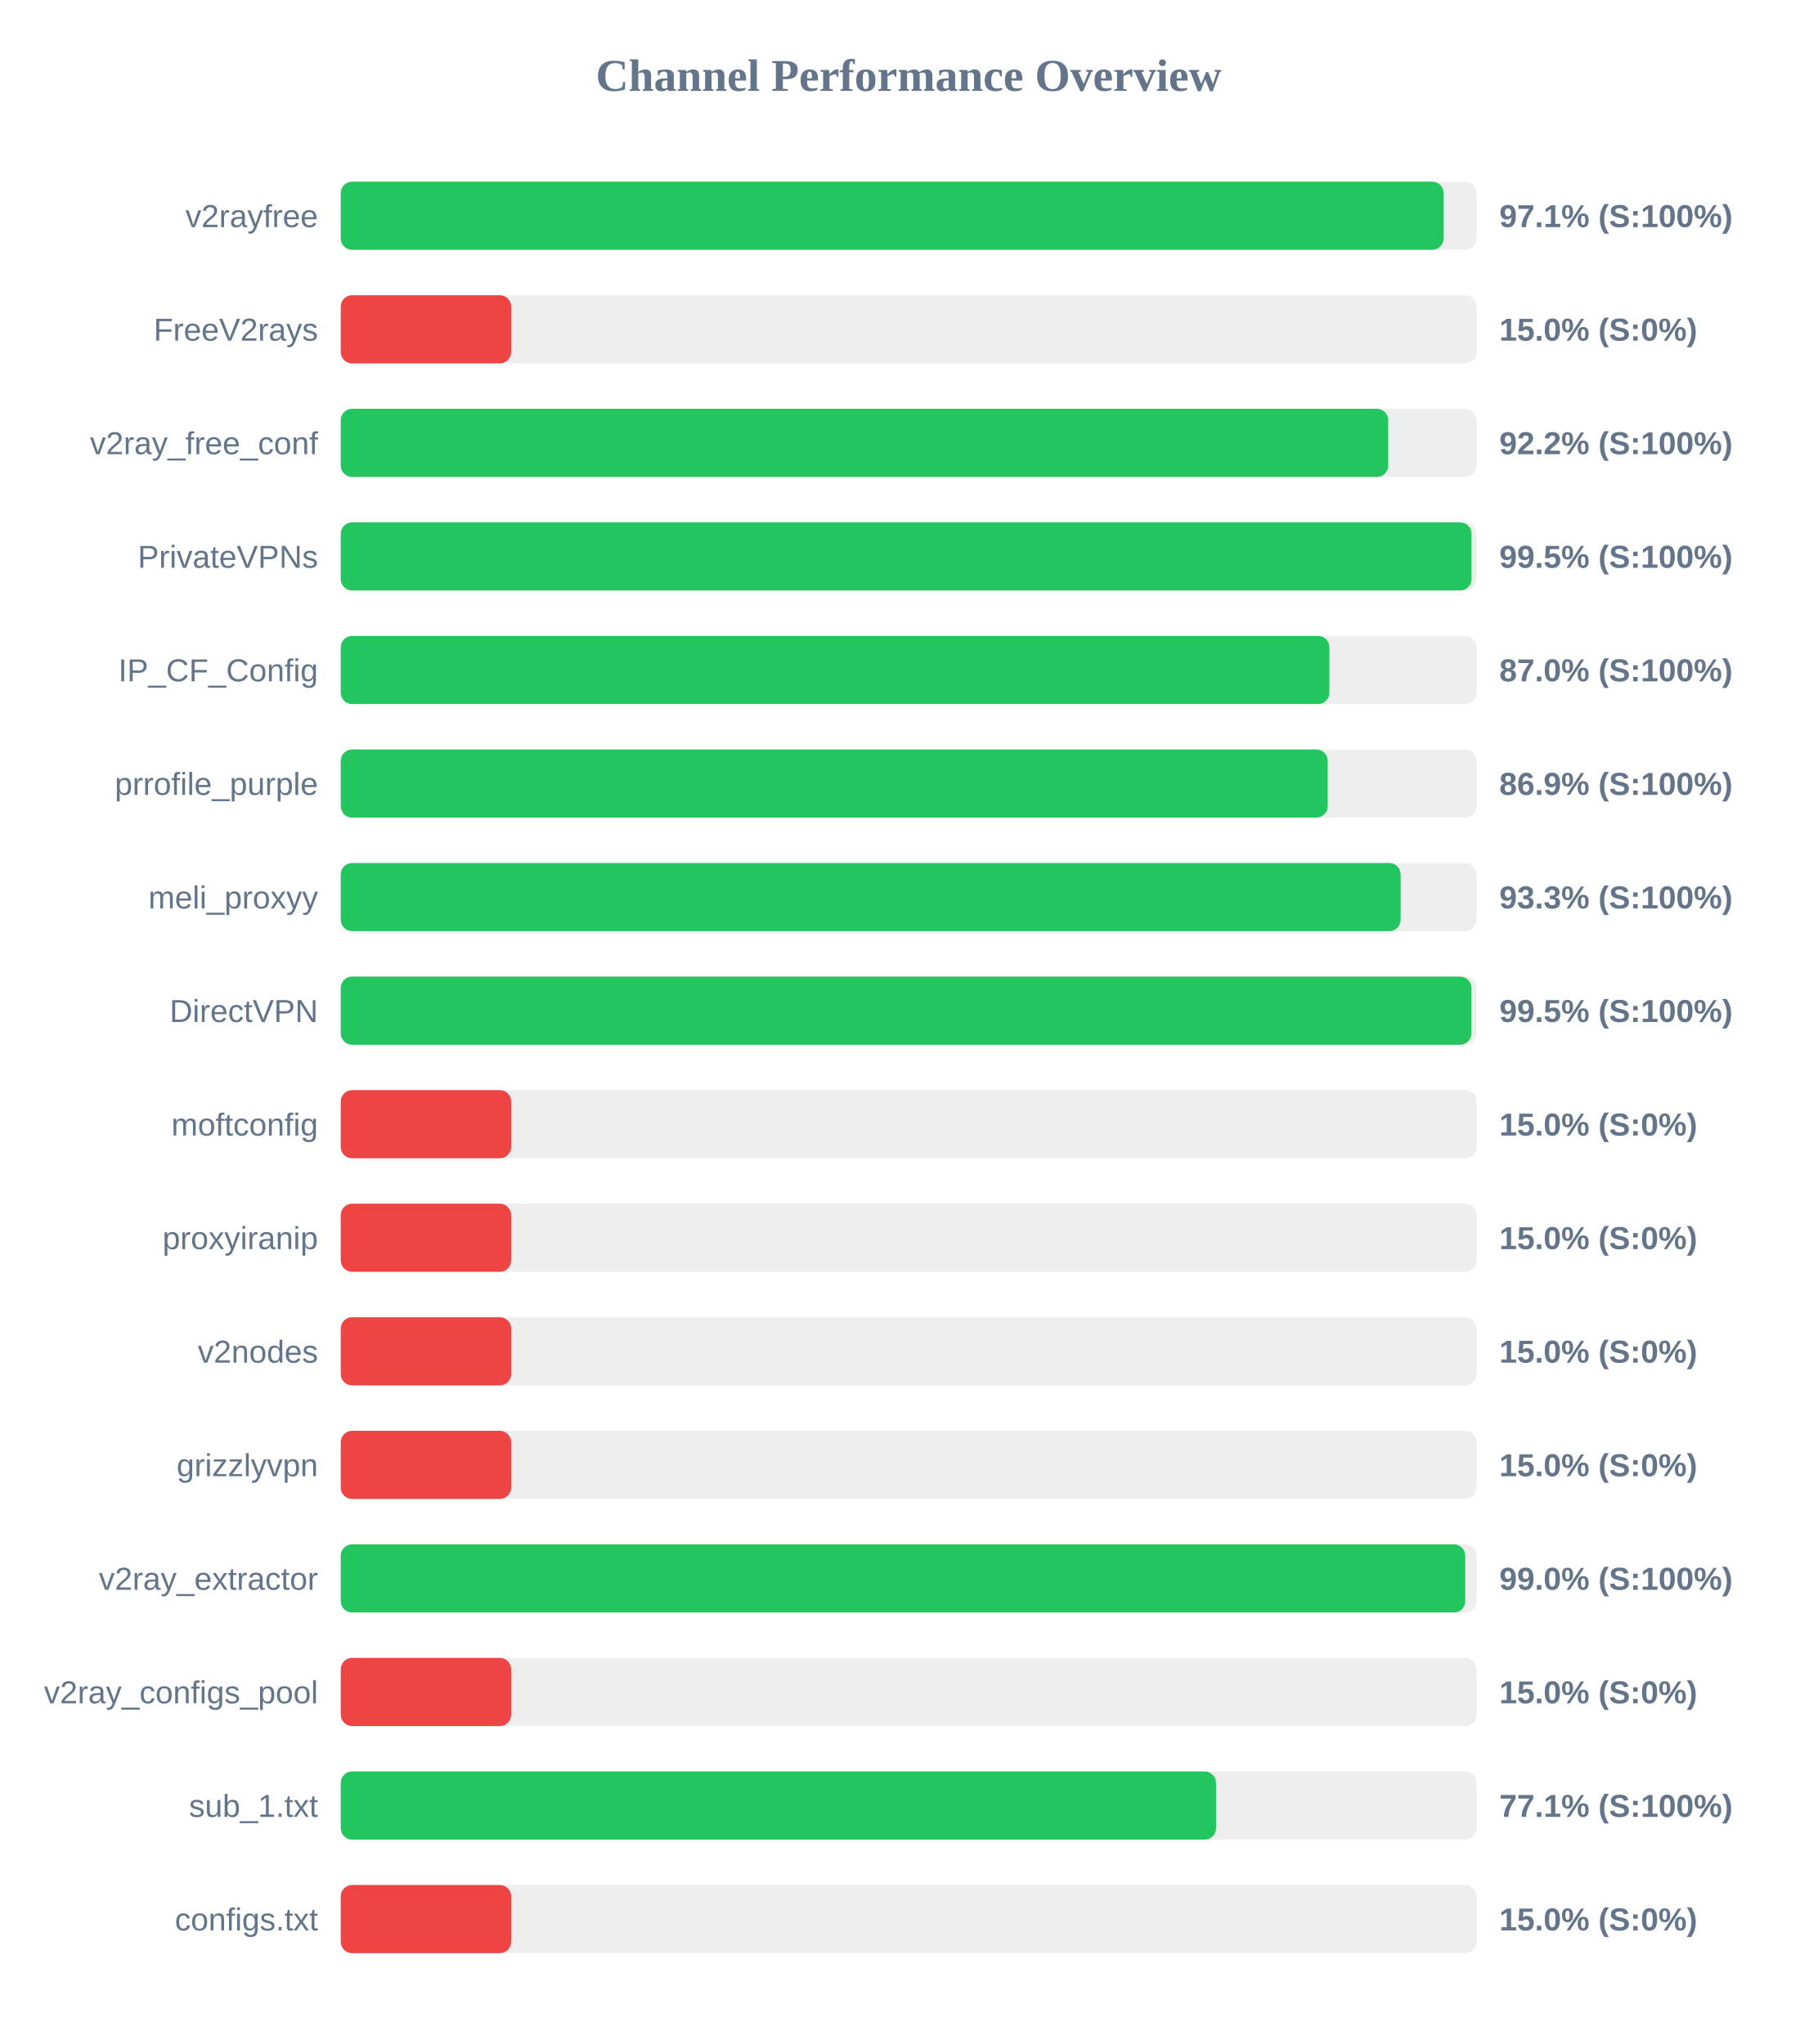
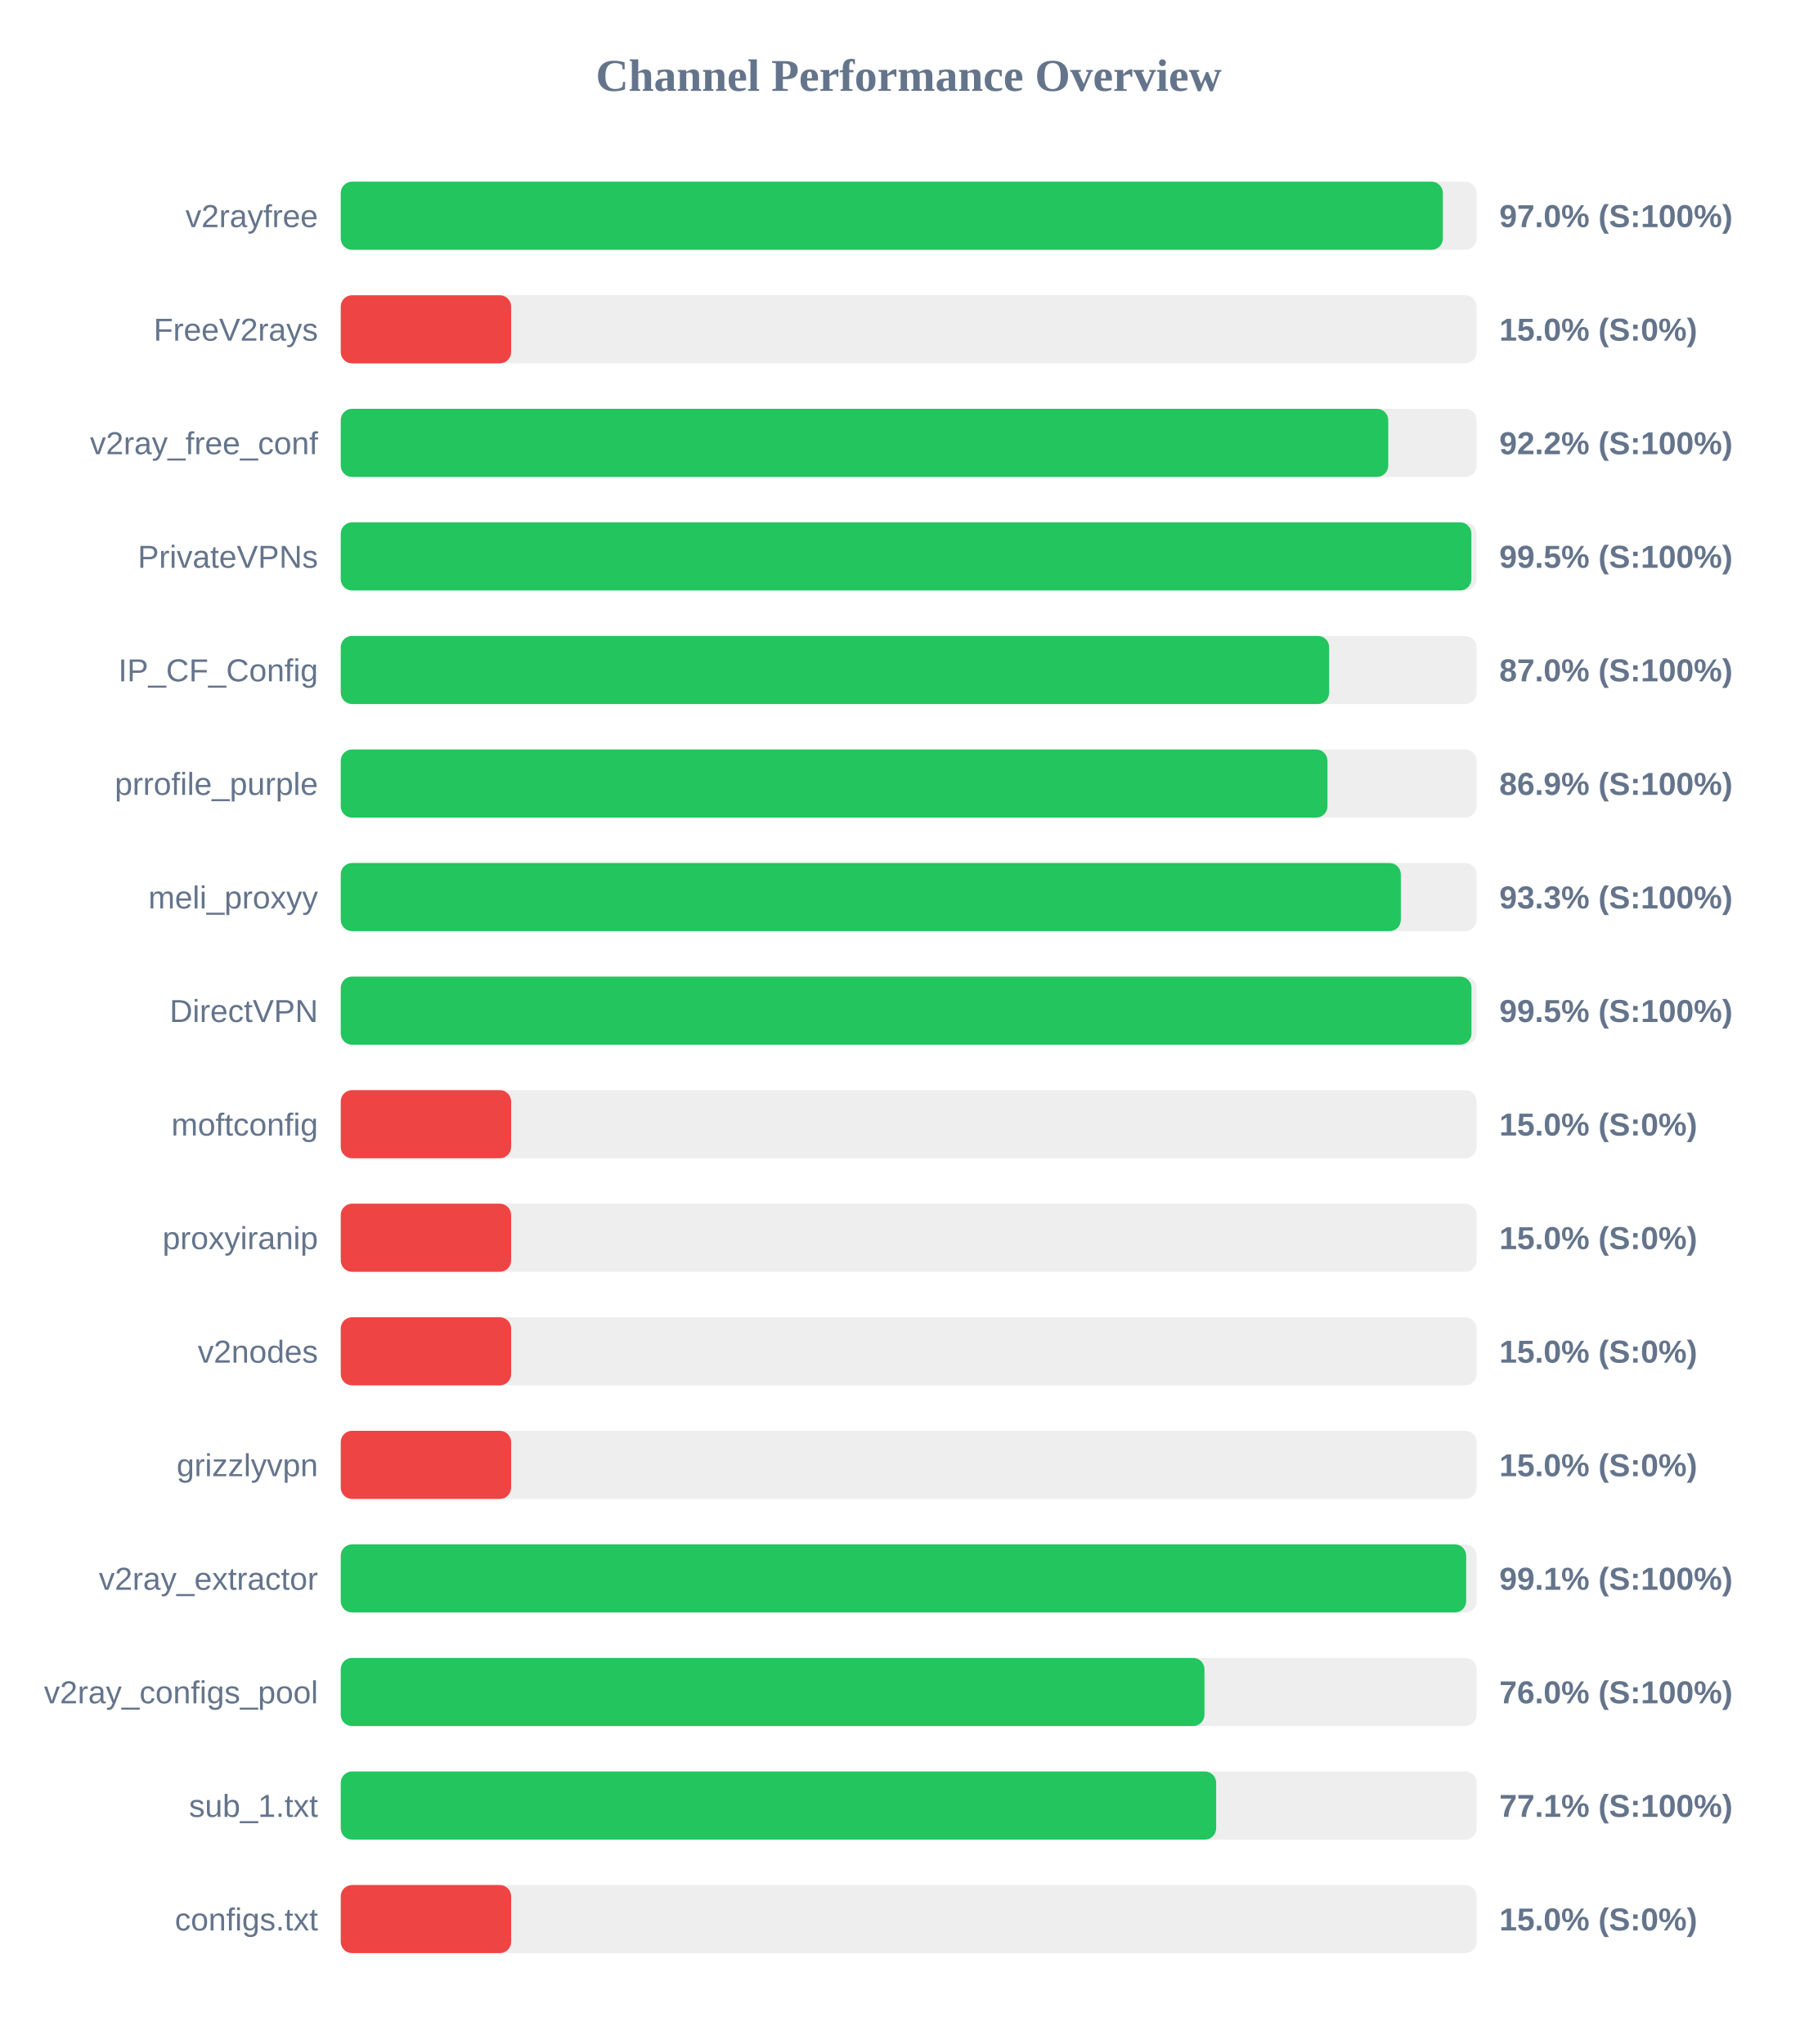
<svg xmlns="http://www.w3.org/2000/svg" width="800" height="900" version="1.1">
  <style>
        .row { font: 14px Arial; fill: #64748b; }
        .score { font: bold 14px Arial; fill: #64748b; }
    </style>
  <text x="400" y="40" text-anchor="middle" font-size="20px" font-weight="bold" fill="#64748b">Channel Performance Overview</text>
  <rect x="150" y="80" width="500" height="30" fill="#eee" rx="5" />
-   <rect x="150" y="80" width="485.45" height="30" fill="#22c55e" rx="5" />
+   <rect x="150" y="80" width="485.15" height="30" fill="#22c55e" rx="5" />
  <text x="140" y="100" text-anchor="end" class="row">v2rayfree</text>
-   <text x="660" y="100" text-anchor="start" class="score">97.1% (S:100%)</text>
+   <text x="660" y="100" text-anchor="start" class="score">97.0% (S:100%)</text>
  <rect x="150" y="130" width="500" height="30" fill="#eee" rx="5" />
  <rect x="150" y="130" width="75.0" height="30" fill="#ef4444" rx="5" />
  <text x="140" y="150" text-anchor="end" class="row">FreeV2rays</text>
  <text x="660" y="150" text-anchor="start" class="score">15.0% (S:0%)</text>
  <rect x="150" y="180" width="500" height="30" fill="#eee" rx="5" />
  <rect x="150" y="180" width="461.1" height="30" fill="#22c55e" rx="5" />
  <text x="140" y="200" text-anchor="end" class="row">v2ray_free_conf</text>
  <text x="660" y="200" text-anchor="start" class="score">92.2% (S:100%)</text>
  <rect x="150" y="230" width="500" height="30" fill="#eee" rx="5" />
-   <rect x="150" y="230" width="497.75" height="30" fill="#22c55e" rx="5" />
+   <rect x="150" y="230" width="497.7" height="30" fill="#22c55e" rx="5" />
  <text x="140" y="250" text-anchor="end" class="row">PrivateVPNs</text>
  <text x="660" y="250" text-anchor="start" class="score">99.5% (S:100%)</text>
  <rect x="150" y="280" width="500" height="30" fill="#eee" rx="5" />
-   <rect x="150" y="280" width="435.2" height="30" fill="#22c55e" rx="5" />
+   <rect x="150" y="280" width="435.1" height="30" fill="#22c55e" rx="5" />
  <text x="140" y="300" text-anchor="end" class="row">IP_CF_Config</text>
  <text x="660" y="300" text-anchor="start" class="score">87.0% (S:100%)</text>
  <rect x="150" y="330" width="500" height="30" fill="#eee" rx="5" />
-   <rect x="150" y="330" width="434.45" height="30" fill="#22c55e" rx="5" />
+   <rect x="150" y="330" width="434.35" height="30" fill="#22c55e" rx="5" />
  <text x="140" y="350" text-anchor="end" class="row">prrofile_purple</text>
  <text x="660" y="350" text-anchor="start" class="score">86.9% (S:100%)</text>
  <rect x="150" y="380" width="500" height="30" fill="#eee" rx="5" />
-   <rect x="150" y="380" width="466.55" height="30" fill="#22c55e" rx="5" />
+   <rect x="150" y="380" width="466.65" height="30" fill="#22c55e" rx="5" />
  <text x="140" y="400" text-anchor="end" class="row">meli_proxyy</text>
  <text x="660" y="400" text-anchor="start" class="score">93.3% (S:100%)</text>
  <rect x="150" y="430" width="500" height="30" fill="#eee" rx="5" />
-   <rect x="150" y="430" width="497.7" height="30" fill="#22c55e" rx="5" />
+   <rect x="150" y="430" width="497.75" height="30" fill="#22c55e" rx="5" />
  <text x="140" y="450" text-anchor="end" class="row">DirectVPN</text>
  <text x="660" y="450" text-anchor="start" class="score">99.5% (S:100%)</text>
  <rect x="150" y="480" width="500" height="30" fill="#eee" rx="5" />
  <rect x="150" y="480" width="75.0" height="30" fill="#ef4444" rx="5" />
  <text x="140" y="500" text-anchor="end" class="row">moftconfig</text>
  <text x="660" y="500" text-anchor="start" class="score">15.0% (S:0%)</text>
  <rect x="150" y="530" width="500" height="30" fill="#eee" rx="5" />
  <rect x="150" y="530" width="75.0" height="30" fill="#ef4444" rx="5" />
  <text x="140" y="550" text-anchor="end" class="row">proxyiranip</text>
  <text x="660" y="550" text-anchor="start" class="score">15.0% (S:0%)</text>
  <rect x="150" y="580" width="500" height="30" fill="#eee" rx="5" />
  <rect x="150" y="580" width="75.0" height="30" fill="#ef4444" rx="5" />
  <text x="140" y="600" text-anchor="end" class="row">v2nodes</text>
  <text x="660" y="600" text-anchor="start" class="score">15.0% (S:0%)</text>
  <rect x="150" y="630" width="500" height="30" fill="#eee" rx="5" />
  <rect x="150" y="630" width="75.0" height="30" fill="#ef4444" rx="5" />
  <text x="140" y="650" text-anchor="end" class="row">grizzlyvpn</text>
  <text x="660" y="650" text-anchor="start" class="score">15.0% (S:0%)</text>
  <rect x="150" y="680" width="500" height="30" fill="#eee" rx="5" />
-   <rect x="150" y="680" width="495.0" height="30" fill="#22c55e" rx="5" />
+   <rect x="150" y="680" width="495.4" height="30" fill="#22c55e" rx="5" />
  <text x="140" y="700" text-anchor="end" class="row">v2ray_extractor</text>
-   <text x="660" y="700" text-anchor="start" class="score">99.0% (S:100%)</text>
+   <text x="660" y="700" text-anchor="start" class="score">99.1% (S:100%)</text>
  <rect x="150" y="730" width="500" height="30" fill="#eee" rx="5" />
-   <rect x="150" y="730" width="75.0" height="30" fill="#ef4444" rx="5" />
+   <rect x="150" y="730" width="380.2" height="30" fill="#22c55e" rx="5" />
  <text x="140" y="750" text-anchor="end" class="row">v2ray_configs_pool</text>
-   <text x="660" y="750" text-anchor="start" class="score">15.0% (S:0%)</text>
+   <text x="660" y="750" text-anchor="start" class="score">76.0% (S:100%)</text>
  <rect x="150" y="780" width="500" height="30" fill="#eee" rx="5" />
-   <rect x="150" y="780" width="385.3" height="30" fill="#22c55e" rx="5" />
+   <rect x="150" y="780" width="385.35" height="30" fill="#22c55e" rx="5" />
  <text x="140" y="800" text-anchor="end" class="row">sub_1.txt</text>
  <text x="660" y="800" text-anchor="start" class="score">77.1% (S:100%)</text>
  <rect x="150" y="830" width="500" height="30" fill="#eee" rx="5" />
  <rect x="150" y="830" width="75.0" height="30" fill="#ef4444" rx="5" />
  <text x="140" y="850" text-anchor="end" class="row">configs.txt</text>
  <text x="660" y="850" text-anchor="start" class="score">15.0% (S:0%)</text>
</svg>
